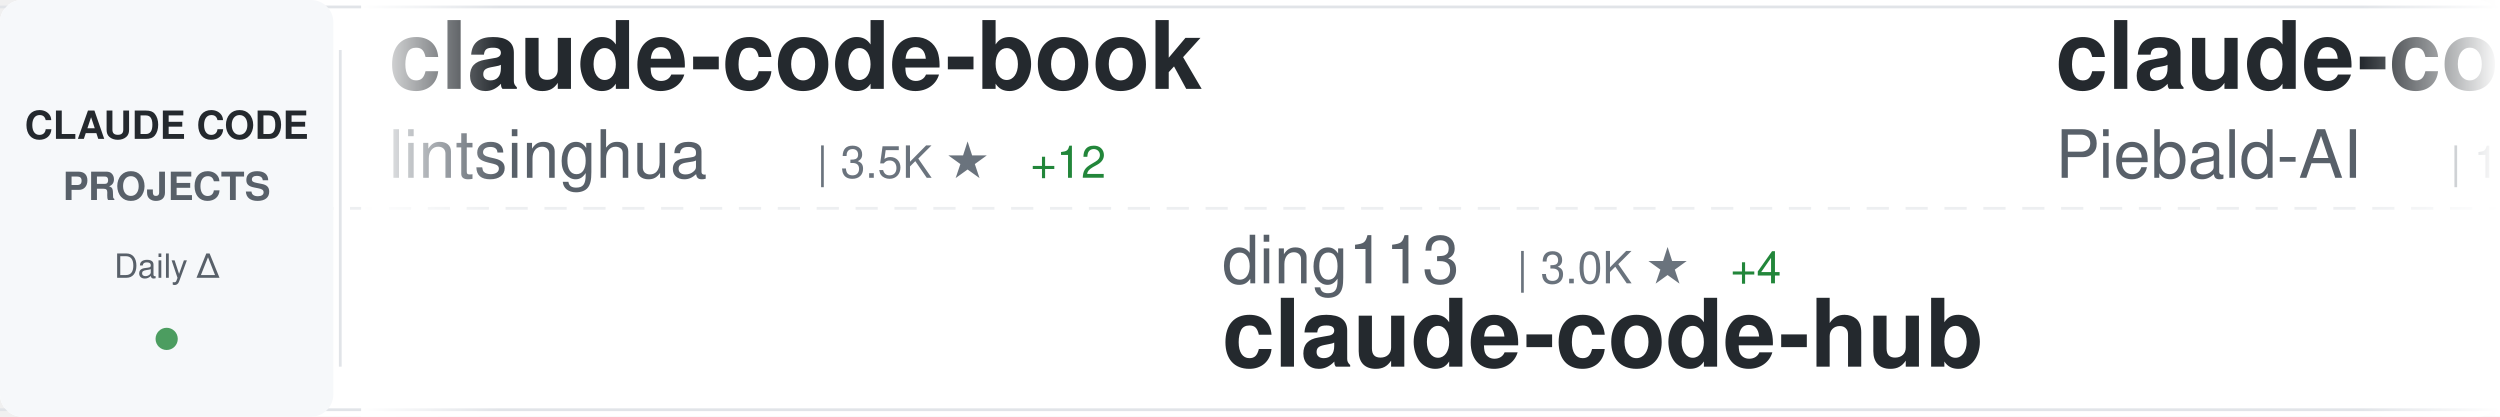
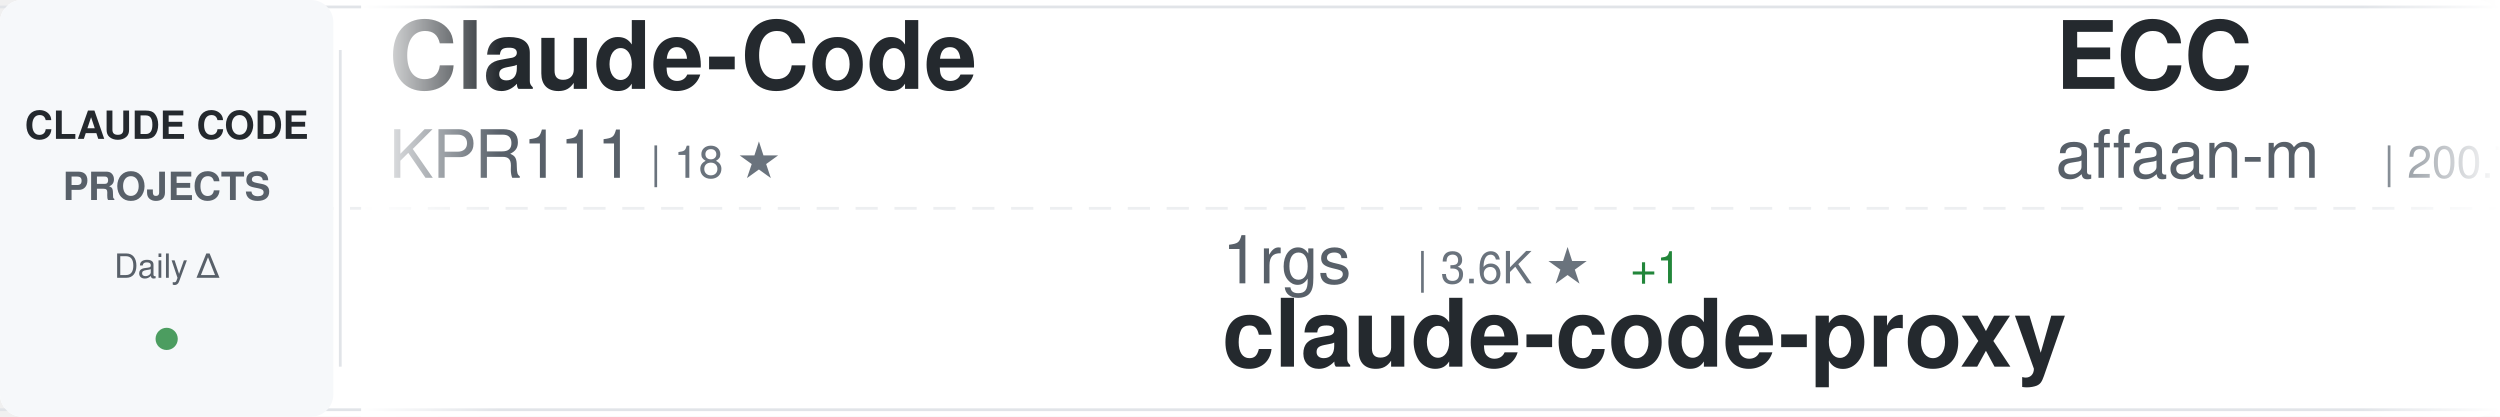
<svg xmlns="http://www.w3.org/2000/svg" width="900" height="150">
  <defs>
    <linearGradient id="awesomeLeftFade" x1="0%" y1="0%" x2="100%" y2="0%">
      <stop offset="0%" style="stop-color:#ffffff;stop-opacity:1" />
      <stop offset="100%" style="stop-color:#ffffff;stop-opacity:0" />
    </linearGradient>
    <linearGradient id="awesomeRightFade" x1="0%" y1="0%" x2="100%" y2="0%">
      <stop offset="0%" style="stop-color:#ffffff;stop-opacity:0" />
      <stop offset="100%" style="stop-color:#ffffff;stop-opacity:1" />
    </linearGradient>
  </defs>
  <rect width="900" height="150" fill="#ffffff" rx="8" />
  <rect x="0" y="2" width="900" height="1" fill="#e1e4e8" />
  <rect x="0" y="147" width="900" height="1" fill="#e1e4e8" />
  <line x1="0" y1="75" x2="900" y2="75" stroke="#e1e4e8" stroke-width="1" stroke-dasharray="8 6" opacity="0.6" />
  <rect x="0" y="0" width="120" height="150" fill="#f6f8fa" rx="8" />
  <text x="60" y="50" font-family="-apple-system, BlinkMacSystemFont, 'Segoe UI', Helvetica, Arial, sans-serif" font-size="14" font-weight="600" fill="#24292e" text-anchor="middle">CLAUDE CODE</text>
  <text x="60" y="72" font-family="-apple-system, BlinkMacSystemFont, 'Segoe UI', Helvetica, Arial, sans-serif" font-size="14" font-weight="600" fill="#586069" text-anchor="middle">PROJECTS</text>
  <text x="60" y="100" font-family="-apple-system, BlinkMacSystemFont, 'Segoe UI', Helvetica, Arial, sans-serif" font-size="12" font-weight="500" fill="#586069" text-anchor="middle">Daily Δ</text>
  <circle cx="60" cy="122" r="4" fill="#22863a" opacity="0.8" />
  <rect x="122" y="18" width="1" height="114" fill="#e1e4e8" />
  <clipPath id="awesomeTickerClip">
    <rect x="130" y="0" width="770" height="150" />
  </clipPath>
  <g clip-path="url(#awesomeTickerClip)">
    <g id="awesomeTickerItems">
      <animateTransform attributeName="transform" attributeType="XML" type="translate" from="0 0" to="-3000 0" dur="54s" repeatCount="indefinite" />
      <g transform="translate(0, 0)">
-         <text x="140" y="32" font-family="-apple-system, BlinkMacSystemFont, 'Segoe UI', Helvetica, Arial, sans-serif" font-size="34" font-weight="600" fill="#24292e">claude-code-book</text>
-         <text x="140" y="64" font-family="-apple-system, BlinkMacSystemFont, 'Segoe UI', Helvetica, Arial, sans-serif" font-size="24" font-weight="400" fill="#586069">lintsinghua</text>
-         <text x="294" y="64" font-family="-apple-system, BlinkMacSystemFont, 'Segoe UI', Helvetica, Arial, sans-serif" font-size="16" font-weight="500" fill="#6a737d">| 3.5K ★</text>
-         <text x="371" y="64" font-family="-apple-system, BlinkMacSystemFont, 'Segoe UI', Helvetica, Arial, sans-serif" font-size="16" font-weight="500" fill="#22863a"> +12</text>
+         <text x="140" y="32" font-family="-apple-system, BlinkMacSystemFont, 'Segoe UI', Helvetica, Arial, sans-serif" font-size="34" font-weight="600" fill="#24292e">Claude-Code</text>
+         <text x="140" y="64" font-family="-apple-system, BlinkMacSystemFont, 'Segoe UI', Helvetica, Arial, sans-serif" font-size="24" font-weight="400" fill="#586069">KPR111</text>
+         <text x="234" y="64" font-family="-apple-system, BlinkMacSystemFont, 'Segoe UI', Helvetica, Arial, sans-serif" font-size="16" font-weight="500" fill="#6a737d">| 18 ★</text>
      </g>
      <g transform="translate(300, 0)">
-         <text x="140" y="102" font-family="-apple-system, BlinkMacSystemFont, 'Segoe UI', Helvetica, Arial, sans-serif" font-size="24" font-weight="400" fill="#586069">ding113</text>
-         <text x="246" y="102" font-family="-apple-system, BlinkMacSystemFont, 'Segoe UI', Helvetica, Arial, sans-serif" font-size="16" font-weight="500" fill="#6a737d">| 3.0K ★</text>
-         <text x="323" y="102" font-family="-apple-system, BlinkMacSystemFont, 'Segoe UI', Helvetica, Arial, sans-serif" font-size="16" font-weight="500" fill="#22863a"> +4</text>
-         <text x="140" y="132" font-family="-apple-system, BlinkMacSystemFont, 'Segoe UI', Helvetica, Arial, sans-serif" font-size="34" font-weight="600" fill="#24292e">claude-code-hub</text>
+         <text x="140" y="102" font-family="-apple-system, BlinkMacSystemFont, 'Segoe UI', Helvetica, Arial, sans-serif" font-size="24" font-weight="400" fill="#586069">1rgs</text>
+         <text x="210" y="102" font-family="-apple-system, BlinkMacSystemFont, 'Segoe UI', Helvetica, Arial, sans-serif" font-size="16" font-weight="500" fill="#6a737d">| 3.6K ★</text>
+         <text x="287" y="102" font-family="-apple-system, BlinkMacSystemFont, 'Segoe UI', Helvetica, Arial, sans-serif" font-size="16" font-weight="500" fill="#22863a"> +1</text>
+         <text x="140" y="132" font-family="-apple-system, BlinkMacSystemFont, 'Segoe UI', Helvetica, Arial, sans-serif" font-size="34" font-weight="600" fill="#24292e">claude-code-proxy</text>
      </g>
      <g transform="translate(600, 0)">
-         <text x="140" y="32" font-family="-apple-system, BlinkMacSystemFont, 'Segoe UI', Helvetica, Arial, sans-serif" font-size="34" font-weight="600" fill="#24292e">claude-code-system-promp...</text>
-         <text x="140" y="64" font-family="-apple-system, BlinkMacSystemFont, 'Segoe UI', Helvetica, Arial, sans-serif" font-size="24" font-weight="400" fill="#586069">Piebald-AI</text>
-         <text x="282" y="64" font-family="-apple-system, BlinkMacSystemFont, 'Segoe UI', Helvetica, Arial, sans-serif" font-size="16" font-weight="500" fill="#6a737d">| 10.7K ★</text>
-         <text x="368" y="64" font-family="-apple-system, BlinkMacSystemFont, 'Segoe UI', Helvetica, Arial, sans-serif" font-size="16" font-weight="500" fill="#22863a"> +28</text>
+         <text x="140" y="32" font-family="-apple-system, BlinkMacSystemFont, 'Segoe UI', Helvetica, Arial, sans-serif" font-size="34" font-weight="600" fill="#24292e">ECC</text>
+         <text x="140" y="64" font-family="-apple-system, BlinkMacSystemFont, 'Segoe UI', Helvetica, Arial, sans-serif" font-size="24" font-weight="400" fill="#586069">affaan-m</text>
+         <text x="258" y="64" font-family="-apple-system, BlinkMacSystemFont, 'Segoe UI', Helvetica, Arial, sans-serif" font-size="16" font-weight="500" fill="#6a737d">| 200.7K ★</text>
+         <text x="353" y="64" font-family="-apple-system, BlinkMacSystemFont, 'Segoe UI', Helvetica, Arial, sans-serif" font-size="16" font-weight="500" fill="#22863a"> +1.4K</text>
      </g>
      <g transform="translate(900, 0)">
-         <text x="140" y="102" font-family="-apple-system, BlinkMacSystemFont, 'Segoe UI', Helvetica, Arial, sans-serif" font-size="24" font-weight="400" fill="#586069">https-deeplearning-ai</text>
-         <text x="414" y="102" font-family="-apple-system, BlinkMacSystemFont, 'Segoe UI', Helvetica, Arial, sans-serif" font-size="16" font-weight="500" fill="#6a737d">| 522 ★</text>
-         <text x="140" y="132" font-family="-apple-system, BlinkMacSystemFont, 'Segoe UI', Helvetica, Arial, sans-serif" font-size="34" font-weight="600" fill="#24292e">sc-claude-code-files</text>
+         <text x="140" y="102" font-family="-apple-system, BlinkMacSystemFont, 'Segoe UI', Helvetica, Arial, sans-serif" font-size="24" font-weight="400" fill="#586069">anthropics</text>
+         <text x="282" y="102" font-family="-apple-system, BlinkMacSystemFont, 'Segoe UI', Helvetica, Arial, sans-serif" font-size="16" font-weight="500" fill="#6a737d">| 128.9K ★</text>
+         <text x="377" y="102" font-family="-apple-system, BlinkMacSystemFont, 'Segoe UI', Helvetica, Arial, sans-serif" font-size="16" font-weight="500" fill="#22863a"> +559</text>
+         <text x="140" y="132" font-family="-apple-system, BlinkMacSystemFont, 'Segoe UI', Helvetica, Arial, sans-serif" font-size="34" font-weight="600" fill="#24292e">claude-code</text>
      </g>
      <g transform="translate(1200, 0)">
-         <text x="140" y="32" font-family="-apple-system, BlinkMacSystemFont, 'Segoe UI', Helvetica, Arial, sans-serif" font-size="34" font-weight="600" fill="#24292e">claude-code-engineering</text>
-         <text x="140" y="64" font-family="-apple-system, BlinkMacSystemFont, 'Segoe UI', Helvetica, Arial, sans-serif" font-size="24" font-weight="400" fill="#586069">huangjia2019</text>
-         <text x="306" y="64" font-family="-apple-system, BlinkMacSystemFont, 'Segoe UI', Helvetica, Arial, sans-serif" font-size="16" font-weight="500" fill="#6a737d">| 745 ★</text>
-         <text x="374" y="64" font-family="-apple-system, BlinkMacSystemFont, 'Segoe UI', Helvetica, Arial, sans-serif" font-size="16" font-weight="500" fill="#22863a"> +3</text>
+         <text x="140" y="32" font-family="-apple-system, BlinkMacSystemFont, 'Segoe UI', Helvetica, Arial, sans-serif" font-size="34" font-weight="600" fill="#24292e">Claude-Code-Game-Studios</text>
+         <text x="140" y="64" font-family="-apple-system, BlinkMacSystemFont, 'Segoe UI', Helvetica, Arial, sans-serif" font-size="24" font-weight="400" fill="#586069">Donchitos</text>
+         <text x="270" y="64" font-family="-apple-system, BlinkMacSystemFont, 'Segoe UI', Helvetica, Arial, sans-serif" font-size="16" font-weight="500" fill="#6a737d">| 20.5K ★</text>
+         <text x="356" y="64" font-family="-apple-system, BlinkMacSystemFont, 'Segoe UI', Helvetica, Arial, sans-serif" font-size="16" font-weight="500" fill="#22863a"> +62</text>
      </g>
      <g transform="translate(1500, 0)">
-         <text x="140" y="102" font-family="-apple-system, BlinkMacSystemFont, 'Segoe UI', Helvetica, Arial, sans-serif" font-size="24" font-weight="400" fill="#586069">diet103</text>
-         <text x="246" y="102" font-family="-apple-system, BlinkMacSystemFont, 'Segoe UI', Helvetica, Arial, sans-serif" font-size="16" font-weight="500" fill="#6a737d">| 9.7K ★</text>
-         <text x="323" y="102" font-family="-apple-system, BlinkMacSystemFont, 'Segoe UI', Helvetica, Arial, sans-serif" font-size="16" font-weight="500" fill="#22863a"> +1</text>
-         <text x="140" y="132" font-family="-apple-system, BlinkMacSystemFont, 'Segoe UI', Helvetica, Arial, sans-serif" font-size="34" font-weight="600" fill="#24292e">claude-code-infrastructu...</text>
+         <text x="140" y="102" font-family="-apple-system, BlinkMacSystemFont, 'Segoe UI', Helvetica, Arial, sans-serif" font-size="24" font-weight="400" fill="#586069">jeremylongshore</text>
+         <text x="342" y="102" font-family="-apple-system, BlinkMacSystemFont, 'Segoe UI', Helvetica, Arial, sans-serif" font-size="16" font-weight="500" fill="#6a737d">| 2.3K ★</text>
+         <text x="419" y="102" font-family="-apple-system, BlinkMacSystemFont, 'Segoe UI', Helvetica, Arial, sans-serif" font-size="16" font-weight="500" fill="#22863a"> +6</text>
+         <text x="140" y="132" font-family="-apple-system, BlinkMacSystemFont, 'Segoe UI', Helvetica, Arial, sans-serif" font-size="34" font-weight="600" fill="#24292e">claude-code-plugins-plus...</text>
      </g>
      <g transform="translate(1800, 0)">
-         <text x="140" y="32" font-family="-apple-system, BlinkMacSystemFont, 'Segoe UI', Helvetica, Arial, sans-serif" font-size="34" font-weight="600" fill="#24292e">claude-code-source-build</text>
-         <text x="140" y="64" font-family="-apple-system, BlinkMacSystemFont, 'Segoe UI', Helvetica, Arial, sans-serif" font-size="24" font-weight="400" fill="#586069">andrew-kramer-inno</text>
-         <text x="378" y="64" font-family="-apple-system, BlinkMacSystemFont, 'Segoe UI', Helvetica, Arial, sans-serif" font-size="16" font-weight="500" fill="#6a737d">| 591 ★</text>
+         <text x="140" y="32" font-family="-apple-system, BlinkMacSystemFont, 'Segoe UI', Helvetica, Arial, sans-serif" font-size="34" font-weight="600" fill="#24292e">claude-code</text>
+         <text x="140" y="64" font-family="-apple-system, BlinkMacSystemFont, 'Segoe UI', Helvetica, Arial, sans-serif" font-size="24" font-weight="400" fill="#586069">tanbiralam</text>
+         <text x="282" y="64" font-family="-apple-system, BlinkMacSystemFont, 'Segoe UI', Helvetica, Arial, sans-serif" font-size="16" font-weight="500" fill="#6a737d">| 1.8K ★</text>
+         <text x="359" y="64" font-family="-apple-system, BlinkMacSystemFont, 'Segoe UI', Helvetica, Arial, sans-serif" font-size="16" font-weight="500" fill="#22863a"> +5</text>
      </g>
      <g transform="translate(2100, 0)">
-         <text x="140" y="102" font-family="-apple-system, BlinkMacSystemFont, 'Segoe UI', Helvetica, Arial, sans-serif" font-size="24" font-weight="400" fill="#586069">rohitg00</text>
-         <text x="258" y="102" font-family="-apple-system, BlinkMacSystemFont, 'Segoe UI', Helvetica, Arial, sans-serif" font-size="16" font-weight="500" fill="#6a737d">| 1.9K ★</text>
-         <text x="335" y="102" font-family="-apple-system, BlinkMacSystemFont, 'Segoe UI', Helvetica, Arial, sans-serif" font-size="16" font-weight="500" fill="#22863a"> +17</text>
-         <text x="140" y="132" font-family="-apple-system, BlinkMacSystemFont, 'Segoe UI', Helvetica, Arial, sans-serif" font-size="34" font-weight="600" fill="#24292e">awesome-claude-code-tool...</text>
+         <text x="140" y="102" font-family="-apple-system, BlinkMacSystemFont, 'Segoe UI', Helvetica, Arial, sans-serif" font-size="24" font-weight="400" fill="#586069">catlog22</text>
+         <text x="258" y="102" font-family="-apple-system, BlinkMacSystemFont, 'Segoe UI', Helvetica, Arial, sans-serif" font-size="16" font-weight="500" fill="#6a737d">| 2.1K ★</text>
+         <text x="335" y="102" font-family="-apple-system, BlinkMacSystemFont, 'Segoe UI', Helvetica, Arial, sans-serif" font-size="16" font-weight="500" fill="#22863a"> +2</text>
+         <text x="140" y="132" font-family="-apple-system, BlinkMacSystemFont, 'Segoe UI', Helvetica, Arial, sans-serif" font-size="34" font-weight="600" fill="#24292e">Claude-Code-Workflow</text>
      </g>
      <g transform="translate(2400, 0)">
-         <text x="140" y="32" font-family="-apple-system, BlinkMacSystemFont, 'Segoe UI', Helvetica, Arial, sans-serif" font-size="34" font-weight="600" fill="#24292e">claude-code-source-code</text>
-         <text x="140" y="64" font-family="-apple-system, BlinkMacSystemFont, 'Segoe UI', Helvetica, Arial, sans-serif" font-size="24" font-weight="400" fill="#586069">777genius</text>
-         <text x="270" y="64" font-family="-apple-system, BlinkMacSystemFont, 'Segoe UI', Helvetica, Arial, sans-serif" font-size="16" font-weight="500" fill="#6a737d">| 913 ★</text>
-         <text x="338" y="64" font-family="-apple-system, BlinkMacSystemFont, 'Segoe UI', Helvetica, Arial, sans-serif" font-size="16" font-weight="500" fill="#22863a"> +1</text>
+         <text x="140" y="32" font-family="-apple-system, BlinkMacSystemFont, 'Segoe UI', Helvetica, Arial, sans-serif" font-size="34" font-weight="600" fill="#24292e">claude-code-sourcemap</text>
+         <text x="140" y="64" font-family="-apple-system, BlinkMacSystemFont, 'Segoe UI', Helvetica, Arial, sans-serif" font-size="24" font-weight="400" fill="#586069">ChinaSiro</text>
+         <text x="270" y="64" font-family="-apple-system, BlinkMacSystemFont, 'Segoe UI', Helvetica, Arial, sans-serif" font-size="16" font-weight="500" fill="#6a737d">| 9.3K ★</text>
+         <text x="347" y="64" font-family="-apple-system, BlinkMacSystemFont, 'Segoe UI', Helvetica, Arial, sans-serif" font-size="16" font-weight="500" fill="#22863a"> +2</text>
      </g>
      <g transform="translate(2700, 0)">
-         <text x="140" y="102" font-family="-apple-system, BlinkMacSystemFont, 'Segoe UI', Helvetica, Arial, sans-serif" font-size="24" font-weight="400" fill="#586069">Tinkeringg-Lab</text>
-         <text x="330" y="102" font-family="-apple-system, BlinkMacSystemFont, 'Segoe UI', Helvetica, Arial, sans-serif" font-size="16" font-weight="500" fill="#6a737d">| 205 ★</text>
-         <text x="140" y="132" font-family="-apple-system, BlinkMacSystemFont, 'Segoe UI', Helvetica, Arial, sans-serif" font-size="34" font-weight="600" fill="#24292e">claude-code</text>
+         <text x="140" y="102" font-family="-apple-system, BlinkMacSystemFont, 'Segoe UI', Helvetica, Arial, sans-serif" font-size="24" font-weight="400" fill="#586069">LING71671</text>
+         <text x="270" y="102" font-family="-apple-system, BlinkMacSystemFont, 'Segoe UI', Helvetica, Arial, sans-serif" font-size="16" font-weight="500" fill="#6a737d">| 870 ★</text>
+         <text x="140" y="132" font-family="-apple-system, BlinkMacSystemFont, 'Segoe UI', Helvetica, Arial, sans-serif" font-size="34" font-weight="600" fill="#24292e">Open-ClaudeCode</text>
      </g>
      <g transform="translate(3000, 0)">
-         <text x="140" y="32" font-family="-apple-system, BlinkMacSystemFont, 'Segoe UI', Helvetica, Arial, sans-serif" font-size="34" font-weight="600" fill="#24292e">claude-code-book</text>
-         <text x="140" y="64" font-family="-apple-system, BlinkMacSystemFont, 'Segoe UI', Helvetica, Arial, sans-serif" font-size="24" font-weight="400" fill="#586069">lintsinghua</text>
-         <text x="294" y="64" font-family="-apple-system, BlinkMacSystemFont, 'Segoe UI', Helvetica, Arial, sans-serif" font-size="16" font-weight="500" fill="#6a737d">| 3.5K ★</text>
-         <text x="371" y="64" font-family="-apple-system, BlinkMacSystemFont, 'Segoe UI', Helvetica, Arial, sans-serif" font-size="16" font-weight="500" fill="#22863a"> +12</text>
+         <text x="140" y="32" font-family="-apple-system, BlinkMacSystemFont, 'Segoe UI', Helvetica, Arial, sans-serif" font-size="34" font-weight="600" fill="#24292e">Claude-Code</text>
+         <text x="140" y="64" font-family="-apple-system, BlinkMacSystemFont, 'Segoe UI', Helvetica, Arial, sans-serif" font-size="24" font-weight="400" fill="#586069">KPR111</text>
+         <text x="234" y="64" font-family="-apple-system, BlinkMacSystemFont, 'Segoe UI', Helvetica, Arial, sans-serif" font-size="16" font-weight="500" fill="#6a737d">| 18 ★</text>
      </g>
      <g transform="translate(3300, 0)">
-         <text x="140" y="102" font-family="-apple-system, BlinkMacSystemFont, 'Segoe UI', Helvetica, Arial, sans-serif" font-size="24" font-weight="400" fill="#586069">ding113</text>
-         <text x="246" y="102" font-family="-apple-system, BlinkMacSystemFont, 'Segoe UI', Helvetica, Arial, sans-serif" font-size="16" font-weight="500" fill="#6a737d">| 3.0K ★</text>
-         <text x="323" y="102" font-family="-apple-system, BlinkMacSystemFont, 'Segoe UI', Helvetica, Arial, sans-serif" font-size="16" font-weight="500" fill="#22863a"> +4</text>
-         <text x="140" y="132" font-family="-apple-system, BlinkMacSystemFont, 'Segoe UI', Helvetica, Arial, sans-serif" font-size="34" font-weight="600" fill="#24292e">claude-code-hub</text>
+         <text x="140" y="102" font-family="-apple-system, BlinkMacSystemFont, 'Segoe UI', Helvetica, Arial, sans-serif" font-size="24" font-weight="400" fill="#586069">1rgs</text>
+         <text x="210" y="102" font-family="-apple-system, BlinkMacSystemFont, 'Segoe UI', Helvetica, Arial, sans-serif" font-size="16" font-weight="500" fill="#6a737d">| 3.6K ★</text>
+         <text x="287" y="102" font-family="-apple-system, BlinkMacSystemFont, 'Segoe UI', Helvetica, Arial, sans-serif" font-size="16" font-weight="500" fill="#22863a"> +1</text>
+         <text x="140" y="132" font-family="-apple-system, BlinkMacSystemFont, 'Segoe UI', Helvetica, Arial, sans-serif" font-size="34" font-weight="600" fill="#24292e">claude-code-proxy</text>
      </g>
      <g transform="translate(3600, 0)">
-         <text x="140" y="32" font-family="-apple-system, BlinkMacSystemFont, 'Segoe UI', Helvetica, Arial, sans-serif" font-size="34" font-weight="600" fill="#24292e">claude-code-system-promp...</text>
-         <text x="140" y="64" font-family="-apple-system, BlinkMacSystemFont, 'Segoe UI', Helvetica, Arial, sans-serif" font-size="24" font-weight="400" fill="#586069">Piebald-AI</text>
-         <text x="282" y="64" font-family="-apple-system, BlinkMacSystemFont, 'Segoe UI', Helvetica, Arial, sans-serif" font-size="16" font-weight="500" fill="#6a737d">| 10.7K ★</text>
-         <text x="368" y="64" font-family="-apple-system, BlinkMacSystemFont, 'Segoe UI', Helvetica, Arial, sans-serif" font-size="16" font-weight="500" fill="#22863a"> +28</text>
+         <text x="140" y="32" font-family="-apple-system, BlinkMacSystemFont, 'Segoe UI', Helvetica, Arial, sans-serif" font-size="34" font-weight="600" fill="#24292e">ECC</text>
+         <text x="140" y="64" font-family="-apple-system, BlinkMacSystemFont, 'Segoe UI', Helvetica, Arial, sans-serif" font-size="24" font-weight="400" fill="#586069">affaan-m</text>
+         <text x="258" y="64" font-family="-apple-system, BlinkMacSystemFont, 'Segoe UI', Helvetica, Arial, sans-serif" font-size="16" font-weight="500" fill="#6a737d">| 200.7K ★</text>
+         <text x="353" y="64" font-family="-apple-system, BlinkMacSystemFont, 'Segoe UI', Helvetica, Arial, sans-serif" font-size="16" font-weight="500" fill="#22863a"> +1.4K</text>
      </g>
      <g transform="translate(3900, 0)">
-         <text x="140" y="102" font-family="-apple-system, BlinkMacSystemFont, 'Segoe UI', Helvetica, Arial, sans-serif" font-size="24" font-weight="400" fill="#586069">https-deeplearning-ai</text>
-         <text x="414" y="102" font-family="-apple-system, BlinkMacSystemFont, 'Segoe UI', Helvetica, Arial, sans-serif" font-size="16" font-weight="500" fill="#6a737d">| 522 ★</text>
-         <text x="140" y="132" font-family="-apple-system, BlinkMacSystemFont, 'Segoe UI', Helvetica, Arial, sans-serif" font-size="34" font-weight="600" fill="#24292e">sc-claude-code-files</text>
+         <text x="140" y="102" font-family="-apple-system, BlinkMacSystemFont, 'Segoe UI', Helvetica, Arial, sans-serif" font-size="24" font-weight="400" fill="#586069">anthropics</text>
+         <text x="282" y="102" font-family="-apple-system, BlinkMacSystemFont, 'Segoe UI', Helvetica, Arial, sans-serif" font-size="16" font-weight="500" fill="#6a737d">| 128.9K ★</text>
+         <text x="377" y="102" font-family="-apple-system, BlinkMacSystemFont, 'Segoe UI', Helvetica, Arial, sans-serif" font-size="16" font-weight="500" fill="#22863a"> +559</text>
+         <text x="140" y="132" font-family="-apple-system, BlinkMacSystemFont, 'Segoe UI', Helvetica, Arial, sans-serif" font-size="34" font-weight="600" fill="#24292e">claude-code</text>
      </g>
    </g>
  </g>
  <rect x="130" y="0" width="50" height="150" fill="url(#awesomeLeftFade)" />
  <rect x="850" y="0" width="50" height="150" fill="url(#awesomeRightFade)" />
</svg>
